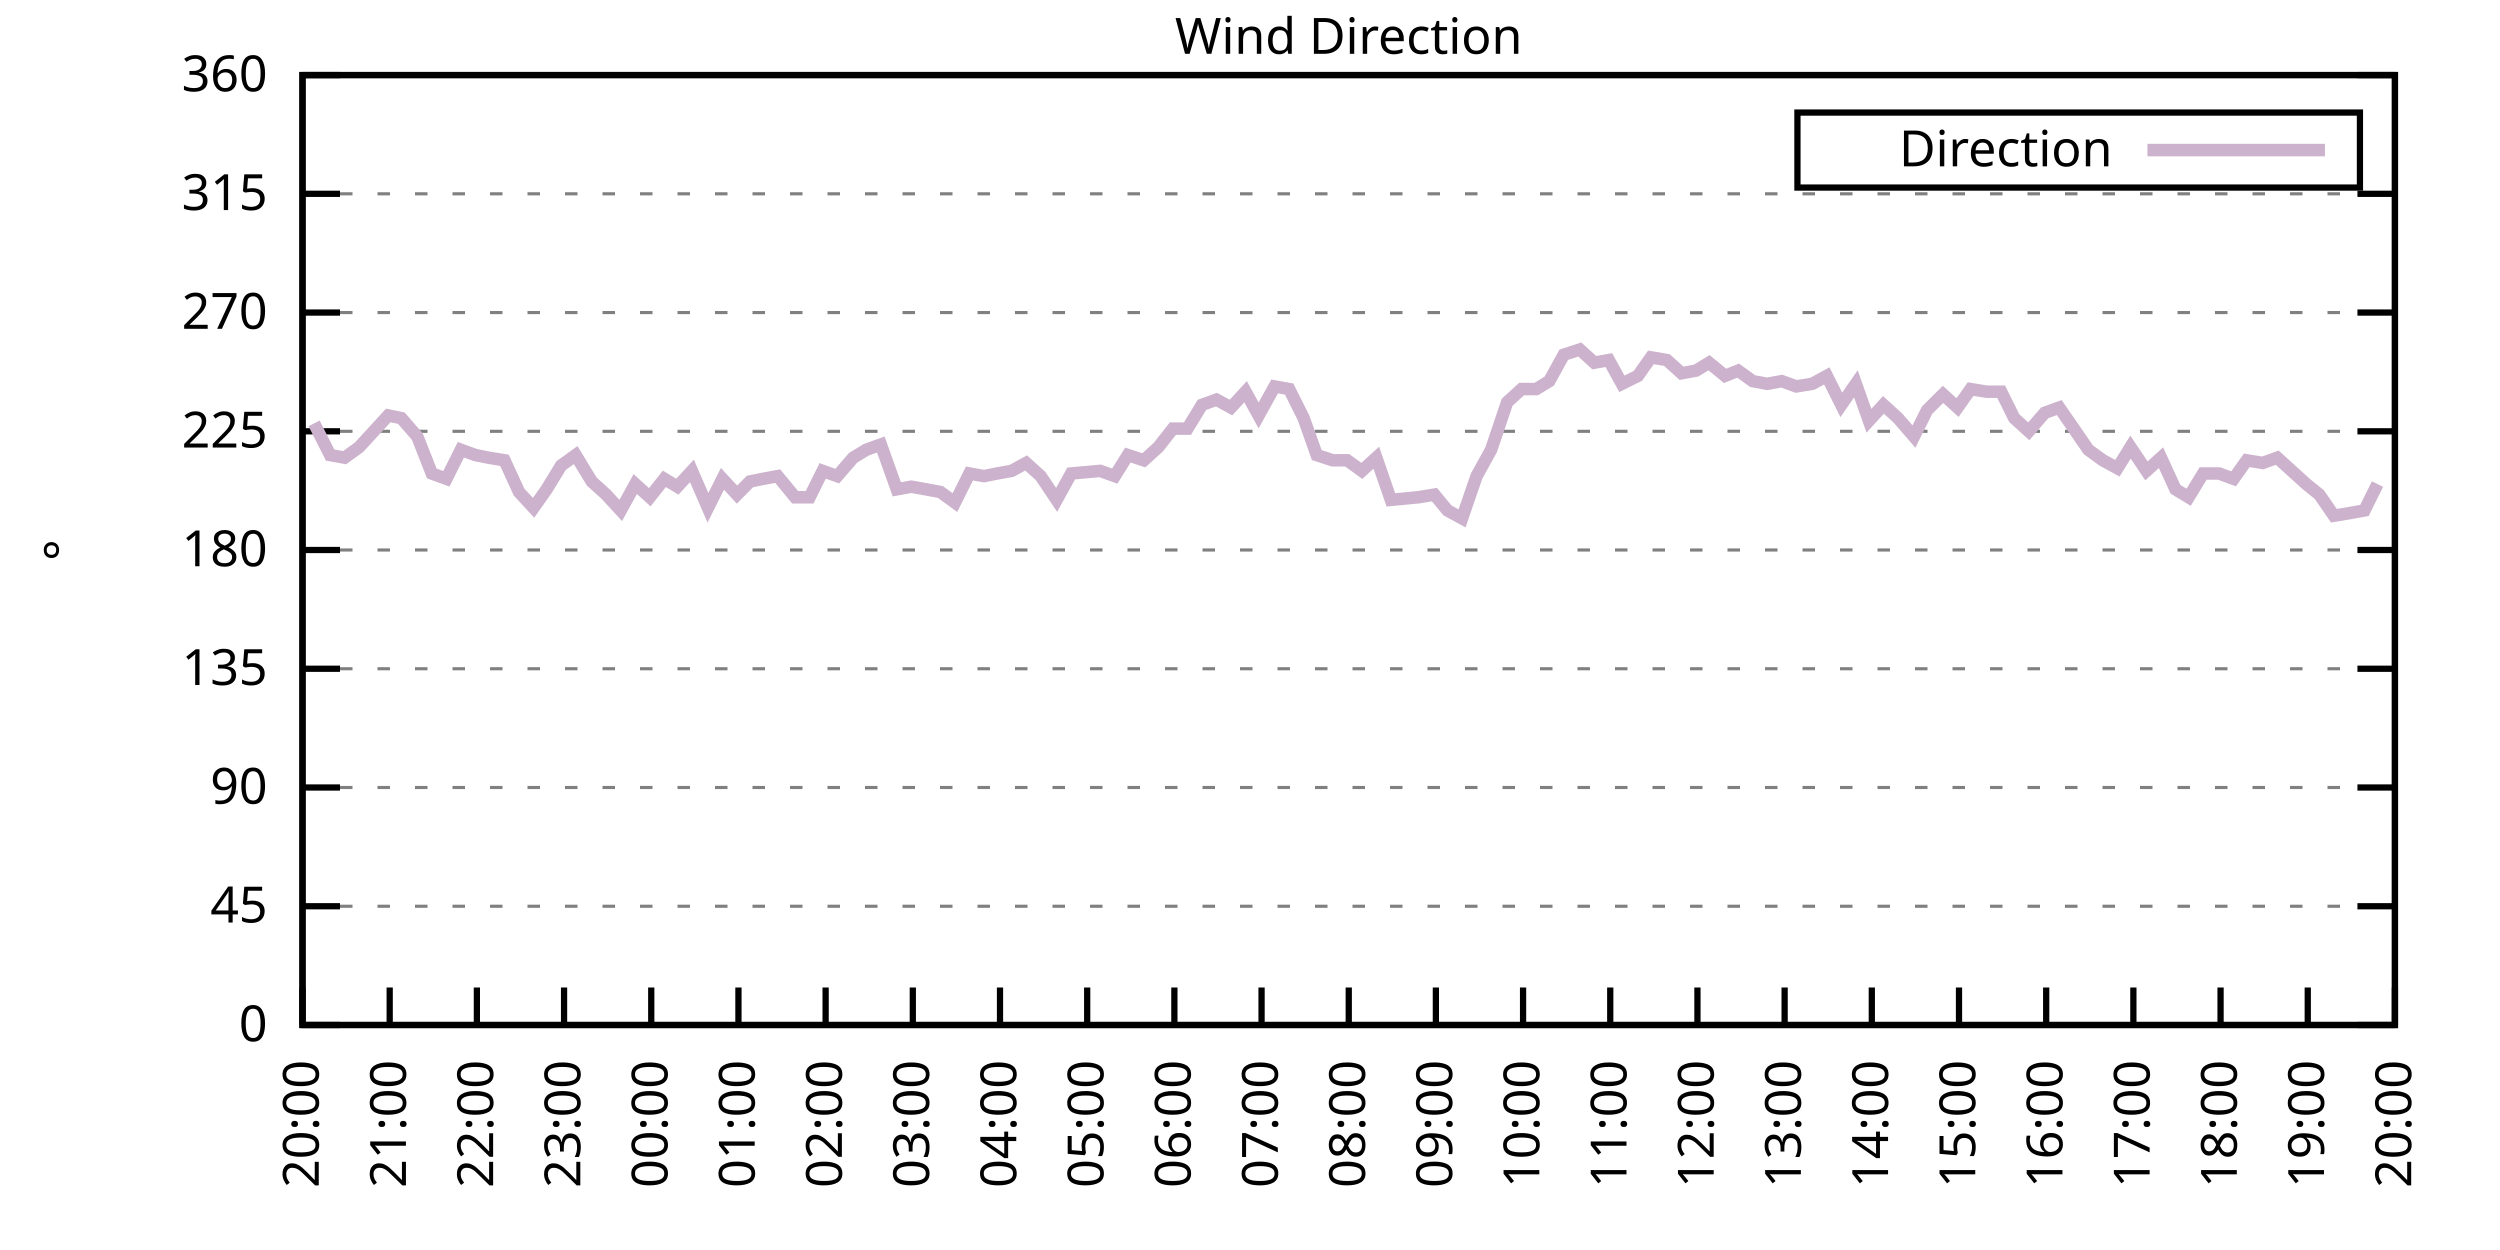
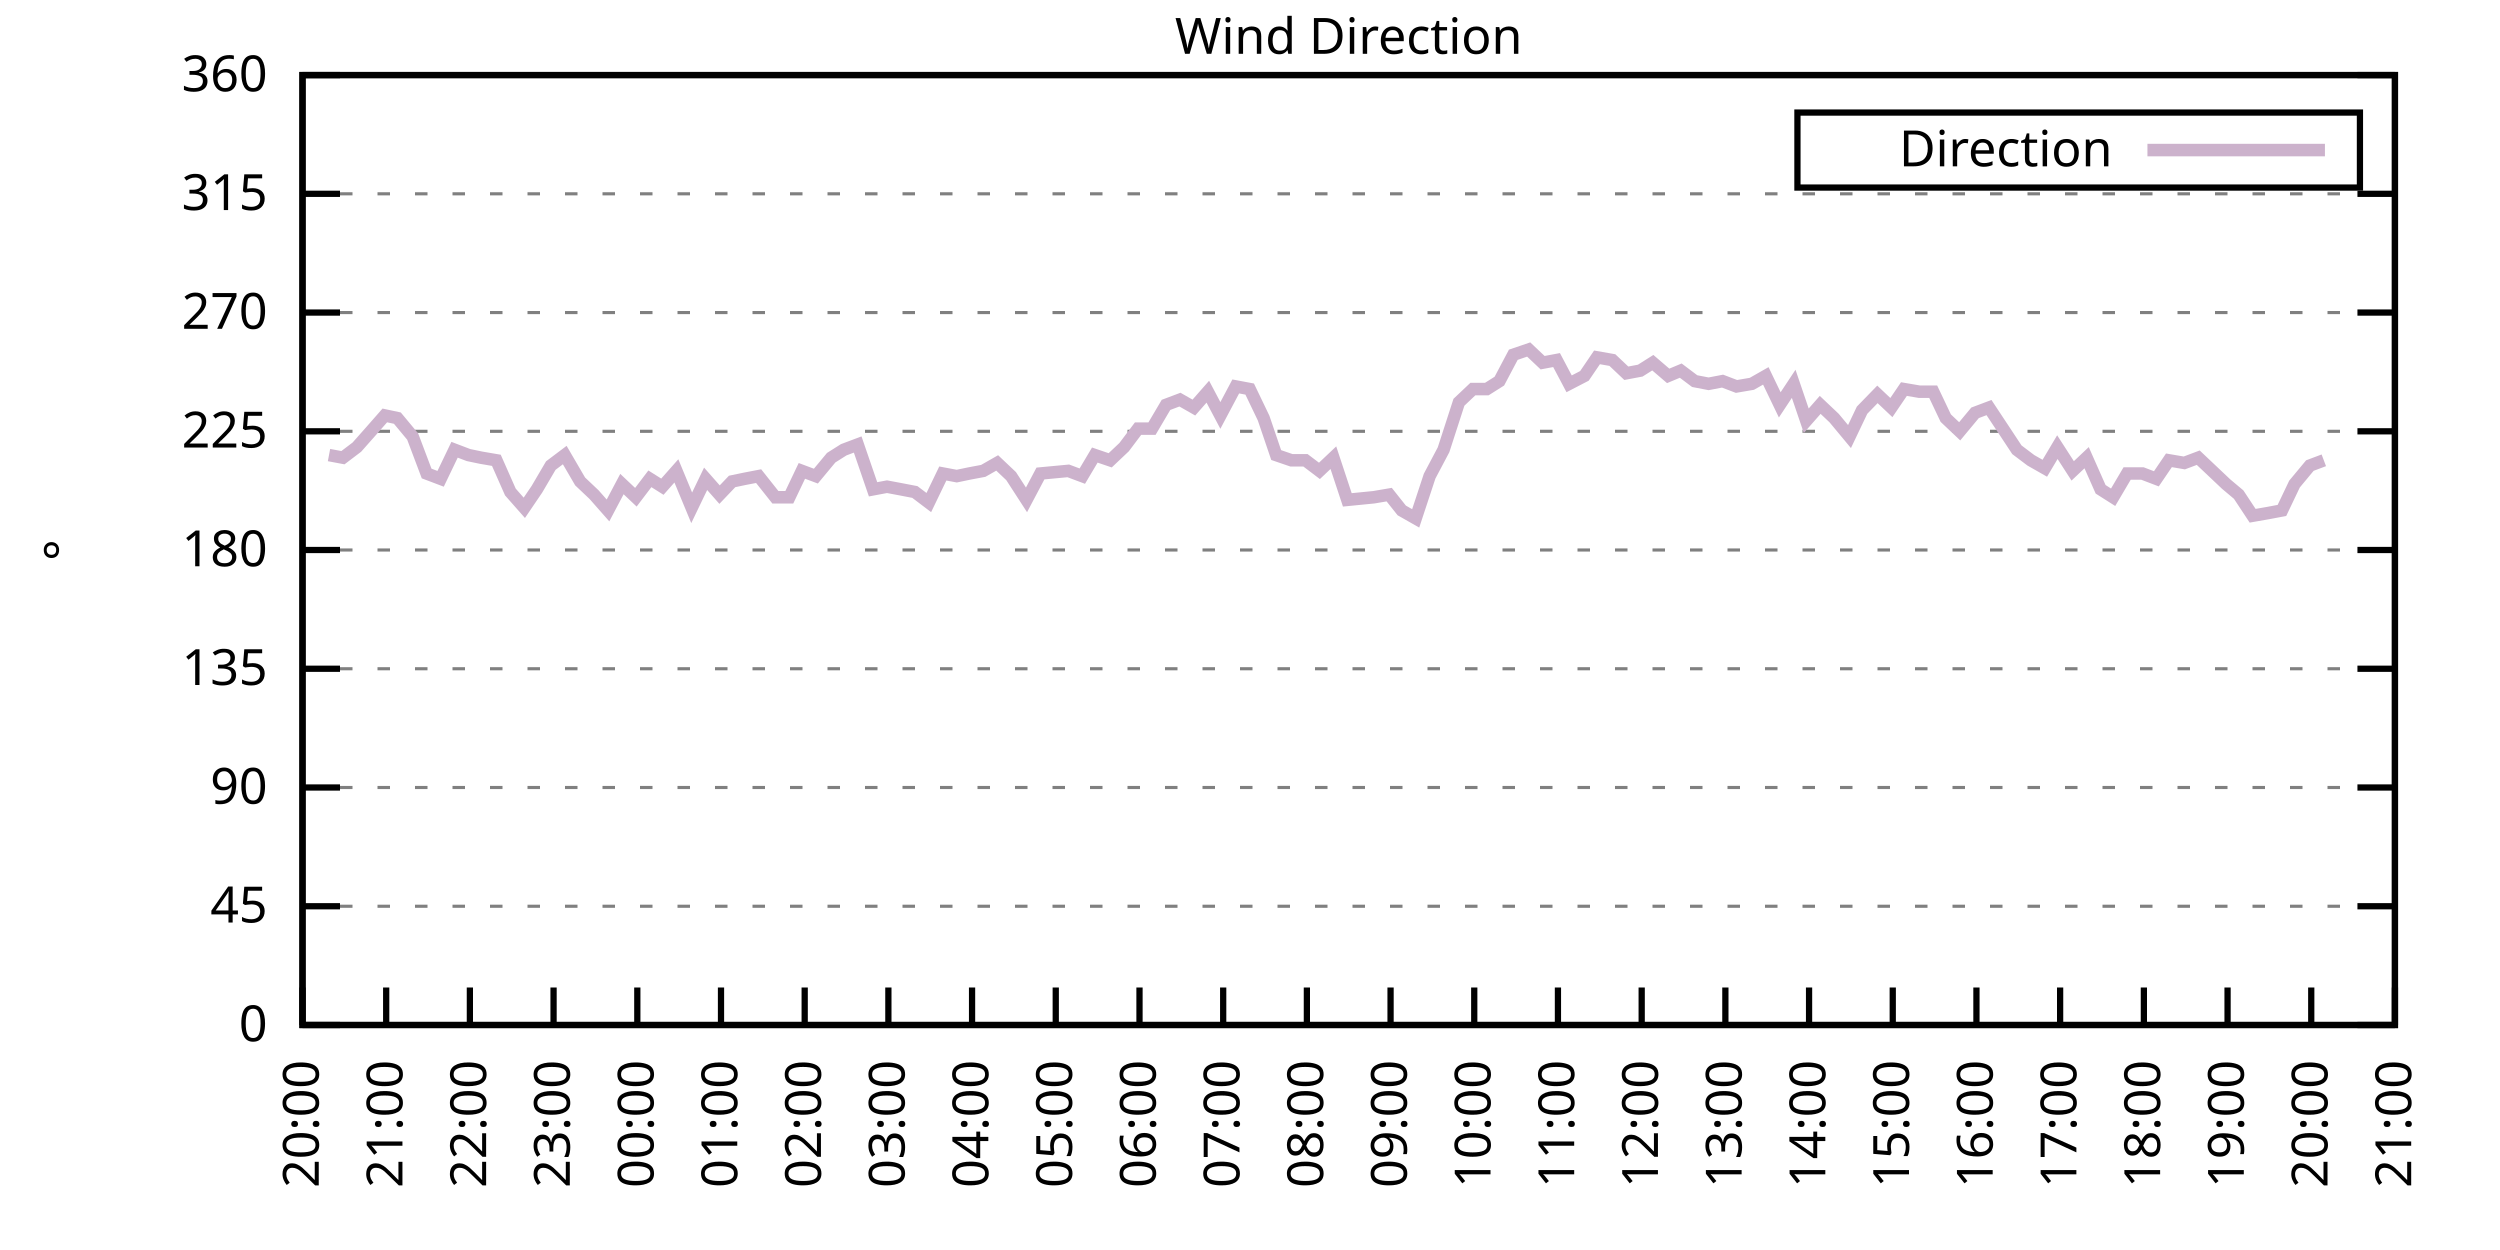
<svg xmlns="http://www.w3.org/2000/svg" xmlns:xlink="http://www.w3.org/1999/xlink" width="400" height="200" viewBox="0 0 400 200">
  <g id="gnuplot_canvas">
    <rect x="0" y="0" width="400" height="200" fill="none" />
    <defs>
      <circle id="gpDot" r="0.5" stroke-width="0.5" stroke="currentColor" />
      <path id="gpPt0" stroke-width="0.333" stroke="currentColor" d="M-1,0 h2 M0,-1 v2" />
      <path id="gpPt1" stroke-width="0.333" stroke="currentColor" d="M-1,-1 L1,1 M1,-1 L-1,1" />
      <path id="gpPt2" stroke-width="0.333" stroke="currentColor" d="M-1,0 L1,0 M0,-1 L0,1 M-1,-1 L1,1 M-1,1 L1,-1" />
      <rect id="gpPt3" stroke-width="0.333" stroke="currentColor" x="-1" y="-1" width="2" height="2" />
      <rect id="gpPt4" stroke-width="0.333" stroke="currentColor" fill="currentColor" x="-1" y="-1" width="2" height="2" />
      <circle id="gpPt5" stroke-width="0.333" stroke="currentColor" cx="0" cy="0" r="1" />
      <use xlink:href="#gpPt5" id="gpPt6" fill="currentColor" stroke="none" />
      <path id="gpPt7" stroke-width="0.333" stroke="currentColor" d="M0,-1.33 L-1.33,0.67 L1.33,0.67 z" />
      <use xlink:href="#gpPt7" id="gpPt8" fill="currentColor" stroke="none" />
      <use xlink:href="#gpPt7" id="gpPt9" stroke="currentColor" transform="rotate(180)" />
      <use xlink:href="#gpPt9" id="gpPt10" fill="currentColor" stroke="none" />
      <use xlink:href="#gpPt3" id="gpPt11" stroke="currentColor" transform="rotate(45)" />
      <use xlink:href="#gpPt11" id="gpPt12" fill="currentColor" stroke="none" />
      <path id="gpPt13" stroke-width="0.333" stroke="currentColor" d="M0,1.330 L1.265,0.411 L0.782,-1.067 L-0.782,-1.076 L-1.265,0.411 z" />
      <use xlink:href="#gpPt13" id="gpPt14" fill="currentColor" stroke="none" />
      <filter id="textbox" filterUnits="objectBoundingBox" x="0" y="0" height="1" width="1">
        <feFlood flood-color="white" flood-opacity="1" result="bgnd" />
        <feComposite in="SourceGraphic" in2="bgnd" operator="atop" />
      </filter>
      <filter id="greybox" filterUnits="objectBoundingBox" x="0" y="0" height="1" width="1">
        <feFlood flood-color="lightgrey" flood-opacity="1" result="grey" />
        <feComposite in="SourceGraphic" in2="grey" operator="atop" />
      </filter>
    </defs>
    <g fill="none" color="white" stroke="currentColor" stroke-width="1.00" stroke-linecap="butt" stroke-linejoin="miter">
</g>
    <g fill="none" color="black" stroke="currentColor" stroke-width="1.00" stroke-linecap="butt" stroke-linejoin="miter">
      <g stroke="none" shape-rendering="crispEdges">
        <polygon fill="rgb(255, 255, 255)" points="48.40,164.00 383.18,164.00 383.18,12.02 48.40,12.02 " />
      </g>
    </g>
    <g fill="none" color="black" stroke="currentColor" stroke-width="1.00" stroke-linecap="butt" stroke-linejoin="miter">
</g>
    <g fill="none" color="black" stroke="black" stroke-width="0.50" stroke-linecap="butt" stroke-linejoin="miter">
</g>
    <g fill="none" color="gray" stroke="currentColor" stroke-width="0.50" stroke-linecap="butt" stroke-linejoin="miter">
      <path stroke="gray" stroke-dasharray="2,4" class="gridline" d="M48.40,164.00 L383.19,164.00  " />
    </g>
    <g fill="none" color="gray" stroke="gray" stroke-width="1.00" stroke-linecap="butt" stroke-linejoin="miter">
</g>
    <g fill="none" color="black" stroke="currentColor" stroke-width="1.00" stroke-linecap="butt" stroke-linejoin="miter">
      <path stroke="black" d="M48.40,164.00 L54.40,164.00 M383.19,164.00 L377.19,164.00  " />
      <g transform="translate(42.80,166.60)" stroke="none" fill="black" font-family="Sans" font-size="8.00" text-anchor="end">
        <text>
          <tspan font-family="Sans"> 0</tspan>
        </text>
      </g>
    </g>
    <g fill="none" color="black" stroke="currentColor" stroke-width="1.00" stroke-linecap="butt" stroke-linejoin="miter">
</g>
    <g fill="none" color="black" stroke="black" stroke-width="0.50" stroke-linecap="butt" stroke-linejoin="miter">
</g>
    <g fill="none" color="gray" stroke="currentColor" stroke-width="0.50" stroke-linecap="butt" stroke-linejoin="miter">
      <path stroke="gray" stroke-dasharray="2,4" class="gridline" d="M48.40,145.00 L383.19,145.00  " />
    </g>
    <g fill="none" color="gray" stroke="gray" stroke-width="1.00" stroke-linecap="butt" stroke-linejoin="miter">
</g>
    <g fill="none" color="black" stroke="currentColor" stroke-width="1.00" stroke-linecap="butt" stroke-linejoin="miter">
      <path stroke="black" d="M48.40,145.00 L54.40,145.00 M383.19,145.00 L377.19,145.00  " />
      <g transform="translate(42.80,147.60)" stroke="none" fill="black" font-family="Sans" font-size="8.00" text-anchor="end">
        <text>
          <tspan font-family="Sans"> 45</tspan>
        </text>
      </g>
    </g>
    <g fill="none" color="black" stroke="currentColor" stroke-width="1.00" stroke-linecap="butt" stroke-linejoin="miter">
</g>
    <g fill="none" color="black" stroke="black" stroke-width="0.50" stroke-linecap="butt" stroke-linejoin="miter">
</g>
    <g fill="none" color="gray" stroke="currentColor" stroke-width="0.50" stroke-linecap="butt" stroke-linejoin="miter">
      <path stroke="gray" stroke-dasharray="2,4" class="gridline" d="M48.40,126.00 L383.19,126.00  " />
    </g>
    <g fill="none" color="gray" stroke="gray" stroke-width="1.00" stroke-linecap="butt" stroke-linejoin="miter">
</g>
    <g fill="none" color="black" stroke="currentColor" stroke-width="1.00" stroke-linecap="butt" stroke-linejoin="miter">
      <path stroke="black" d="M48.40,126.00 L54.40,126.00 M383.19,126.00 L377.19,126.00  " />
      <g transform="translate(42.80,128.60)" stroke="none" fill="black" font-family="Sans" font-size="8.00" text-anchor="end">
        <text>
          <tspan font-family="Sans"> 90</tspan>
        </text>
      </g>
    </g>
    <g fill="none" color="black" stroke="currentColor" stroke-width="1.00" stroke-linecap="butt" stroke-linejoin="miter">
</g>
    <g fill="none" color="black" stroke="black" stroke-width="0.50" stroke-linecap="butt" stroke-linejoin="miter">
</g>
    <g fill="none" color="gray" stroke="currentColor" stroke-width="0.50" stroke-linecap="butt" stroke-linejoin="miter">
      <path stroke="gray" stroke-dasharray="2,4" class="gridline" d="M48.40,107.00 L383.19,107.00  " />
    </g>
    <g fill="none" color="gray" stroke="gray" stroke-width="1.00" stroke-linecap="butt" stroke-linejoin="miter">
</g>
    <g fill="none" color="black" stroke="currentColor" stroke-width="1.00" stroke-linecap="butt" stroke-linejoin="miter">
      <path stroke="black" d="M48.40,107.00 L54.40,107.00 M383.19,107.00 L377.19,107.00  " />
      <g transform="translate(42.80,109.60)" stroke="none" fill="black" font-family="Sans" font-size="8.00" text-anchor="end">
        <text>
          <tspan font-family="Sans"> 135</tspan>
        </text>
      </g>
    </g>
    <g fill="none" color="black" stroke="currentColor" stroke-width="1.00" stroke-linecap="butt" stroke-linejoin="miter">
</g>
    <g fill="none" color="black" stroke="black" stroke-width="0.50" stroke-linecap="butt" stroke-linejoin="miter">
</g>
    <g fill="none" color="gray" stroke="currentColor" stroke-width="0.50" stroke-linecap="butt" stroke-linejoin="miter">
      <path stroke="gray" stroke-dasharray="2,4" class="gridline" d="M48.40,88.00 L383.19,88.00  " />
    </g>
    <g fill="none" color="gray" stroke="gray" stroke-width="1.00" stroke-linecap="butt" stroke-linejoin="miter">
</g>
    <g fill="none" color="black" stroke="currentColor" stroke-width="1.00" stroke-linecap="butt" stroke-linejoin="miter">
      <path stroke="black" d="M48.40,88.00 L54.40,88.00 M383.19,88.00 L377.19,88.00  " />
      <g transform="translate(42.80,90.60)" stroke="none" fill="black" font-family="Sans" font-size="8.00" text-anchor="end">
        <text>
          <tspan font-family="Sans"> 180</tspan>
        </text>
      </g>
    </g>
    <g fill="none" color="black" stroke="currentColor" stroke-width="1.00" stroke-linecap="butt" stroke-linejoin="miter">
</g>
    <g fill="none" color="black" stroke="black" stroke-width="0.50" stroke-linecap="butt" stroke-linejoin="miter">
</g>
    <g fill="none" color="gray" stroke="currentColor" stroke-width="0.50" stroke-linecap="butt" stroke-linejoin="miter">
      <path stroke="gray" stroke-dasharray="2,4" class="gridline" d="M48.40,69.01 L383.19,69.01  " />
    </g>
    <g fill="none" color="gray" stroke="gray" stroke-width="1.00" stroke-linecap="butt" stroke-linejoin="miter">
</g>
    <g fill="none" color="black" stroke="currentColor" stroke-width="1.00" stroke-linecap="butt" stroke-linejoin="miter">
      <path stroke="black" d="M48.40,69.01 L54.40,69.01 M383.19,69.01 L377.19,69.01  " />
      <g transform="translate(42.80,71.61)" stroke="none" fill="black" font-family="Sans" font-size="8.00" text-anchor="end">
        <text>
          <tspan font-family="Sans"> 225</tspan>
        </text>
      </g>
    </g>
    <g fill="none" color="black" stroke="currentColor" stroke-width="1.00" stroke-linecap="butt" stroke-linejoin="miter">
</g>
    <g fill="none" color="black" stroke="black" stroke-width="0.50" stroke-linecap="butt" stroke-linejoin="miter">
</g>
    <g fill="none" color="gray" stroke="currentColor" stroke-width="0.50" stroke-linecap="butt" stroke-linejoin="miter">
      <path stroke="gray" stroke-dasharray="2,4" class="gridline" d="M48.40,50.01 L383.19,50.01  " />
    </g>
    <g fill="none" color="gray" stroke="gray" stroke-width="1.00" stroke-linecap="butt" stroke-linejoin="miter">
</g>
    <g fill="none" color="black" stroke="currentColor" stroke-width="1.00" stroke-linecap="butt" stroke-linejoin="miter">
      <path stroke="black" d="M48.40,50.01 L54.40,50.01 M383.19,50.01 L377.19,50.01  " />
      <g transform="translate(42.80,52.61)" stroke="none" fill="black" font-family="Sans" font-size="8.00" text-anchor="end">
        <text>
          <tspan font-family="Sans"> 270</tspan>
        </text>
      </g>
    </g>
    <g fill="none" color="black" stroke="currentColor" stroke-width="1.00" stroke-linecap="butt" stroke-linejoin="miter">
</g>
    <g fill="none" color="black" stroke="black" stroke-width="0.50" stroke-linecap="butt" stroke-linejoin="miter">
</g>
    <g fill="none" color="gray" stroke="currentColor" stroke-width="0.50" stroke-linecap="butt" stroke-linejoin="miter">
      <path stroke="gray" stroke-dasharray="2,4" class="gridline" d="M48.40,31.01 L383.19,31.01  " />
    </g>
    <g fill="none" color="gray" stroke="gray" stroke-width="1.00" stroke-linecap="butt" stroke-linejoin="miter">
</g>
    <g fill="none" color="black" stroke="currentColor" stroke-width="1.00" stroke-linecap="butt" stroke-linejoin="miter">
      <path stroke="black" d="M48.40,31.01 L54.40,31.01 M383.19,31.01 L377.19,31.01  " />
      <g transform="translate(42.80,33.61)" stroke="none" fill="black" font-family="Sans" font-size="8.00" text-anchor="end">
        <text>
          <tspan font-family="Sans"> 315</tspan>
        </text>
      </g>
    </g>
    <g fill="none" color="black" stroke="currentColor" stroke-width="1.00" stroke-linecap="butt" stroke-linejoin="miter">
</g>
    <g fill="none" color="black" stroke="black" stroke-width="0.50" stroke-linecap="butt" stroke-linejoin="miter">
</g>
    <g fill="none" color="gray" stroke="currentColor" stroke-width="0.50" stroke-linecap="butt" stroke-linejoin="miter">
      <path stroke="gray" stroke-dasharray="2,4" class="gridline" d="M48.40,12.01 L383.19,12.01  " />
    </g>
    <g fill="none" color="gray" stroke="gray" stroke-width="1.00" stroke-linecap="butt" stroke-linejoin="miter">
</g>
    <g fill="none" color="black" stroke="currentColor" stroke-width="1.00" stroke-linecap="butt" stroke-linejoin="miter">
      <path stroke="black" d="M48.40,12.01 L54.40,12.01 M383.19,12.01 L377.19,12.01  " />
      <g transform="translate(42.80,14.61)" stroke="none" fill="black" font-family="Sans" font-size="8.00" text-anchor="end">
        <text>
          <tspan font-family="Sans"> 360</tspan>
        </text>
      </g>
    </g>
    <g fill="none" color="black" stroke="currentColor" stroke-width="1.00" stroke-linecap="butt" stroke-linejoin="miter">
      <path stroke="black" d="M48.40,164.00 L48.40,158.00  " />
      <g transform="translate(51.00,169.60) rotate(270.00)" stroke="none" fill="black" font-family="Sans" font-size="8.00" text-anchor="end">
        <text>
          <tspan font-family="Sans">20:00</tspan>
        </text>
      </g>
    </g>
    <g fill="none" color="black" stroke="currentColor" stroke-width="1.00" stroke-linecap="butt" stroke-linejoin="miter">
-       <path stroke="black" d="M62.35,164.00 L62.35,158.00  " />
-       <g transform="translate(64.95,169.60) rotate(270.00)" stroke="none" fill="black" font-family="Sans" font-size="8.00" text-anchor="end">
+       <path stroke="black" d="M61.79,164.00 L61.79,158.00  " />
+       <g transform="translate(64.39,169.60) rotate(270.00)" stroke="none" fill="black" font-family="Sans" font-size="8.00" text-anchor="end">
        <text>
          <tspan font-family="Sans">21:00</tspan>
        </text>
      </g>
    </g>
    <g fill="none" color="black" stroke="currentColor" stroke-width="1.00" stroke-linecap="butt" stroke-linejoin="miter">
-       <path stroke="black" d="M76.30,164.00 L76.30,158.00  " />
-       <g transform="translate(78.90,169.60) rotate(270.00)" stroke="none" fill="black" font-family="Sans" font-size="8.00" text-anchor="end">
+       <path stroke="black" d="M75.18,164.00 L75.18,158.00  " />
+       <g transform="translate(77.78,169.60) rotate(270.00)" stroke="none" fill="black" font-family="Sans" font-size="8.00" text-anchor="end">
        <text>
          <tspan font-family="Sans">22:00</tspan>
        </text>
      </g>
    </g>
    <g fill="none" color="black" stroke="currentColor" stroke-width="1.00" stroke-linecap="butt" stroke-linejoin="miter">
-       <path stroke="black" d="M90.25,164.00 L90.25,158.00  " />
-       <g transform="translate(92.85,169.60) rotate(270.00)" stroke="none" fill="black" font-family="Sans" font-size="8.00" text-anchor="end">
+       <path stroke="black" d="M88.57,164.00 L88.57,158.00  " />
+       <g transform="translate(91.17,169.60) rotate(270.00)" stroke="none" fill="black" font-family="Sans" font-size="8.00" text-anchor="end">
        <text>
          <tspan font-family="Sans">23:00</tspan>
        </text>
      </g>
    </g>
    <g fill="none" color="black" stroke="currentColor" stroke-width="1.00" stroke-linecap="butt" stroke-linejoin="miter">
-       <path stroke="black" d="M104.20,164.00 L104.20,158.00  " />
-       <g transform="translate(106.80,169.60) rotate(270.00)" stroke="none" fill="black" font-family="Sans" font-size="8.00" text-anchor="end">
+       <path stroke="black" d="M101.97,164.00 L101.97,158.00  " />
+       <g transform="translate(104.57,169.60) rotate(270.00)" stroke="none" fill="black" font-family="Sans" font-size="8.00" text-anchor="end">
        <text>
          <tspan font-family="Sans">00:00</tspan>
        </text>
      </g>
    </g>
    <g fill="none" color="black" stroke="currentColor" stroke-width="1.00" stroke-linecap="butt" stroke-linejoin="miter">
-       <path stroke="black" d="M118.15,164.00 L118.15,158.00  " />
-       <g transform="translate(120.75,169.60) rotate(270.00)" stroke="none" fill="black" font-family="Sans" font-size="8.00" text-anchor="end">
+       <path stroke="black" d="M115.36,164.00 L115.36,158.00  " />
+       <g transform="translate(117.96,169.60) rotate(270.00)" stroke="none" fill="black" font-family="Sans" font-size="8.00" text-anchor="end">
        <text>
          <tspan font-family="Sans">01:00</tspan>
        </text>
      </g>
    </g>
    <g fill="none" color="black" stroke="currentColor" stroke-width="1.00" stroke-linecap="butt" stroke-linejoin="miter">
-       <path stroke="black" d="M132.10,164.00 L132.10,158.00  " />
-       <g transform="translate(134.70,169.60) rotate(270.00)" stroke="none" fill="black" font-family="Sans" font-size="8.00" text-anchor="end">
+       <path stroke="black" d="M128.75,164.00 L128.75,158.00  " />
+       <g transform="translate(131.35,169.60) rotate(270.00)" stroke="none" fill="black" font-family="Sans" font-size="8.00" text-anchor="end">
        <text>
          <tspan font-family="Sans">02:00</tspan>
        </text>
      </g>
    </g>
    <g fill="none" color="black" stroke="currentColor" stroke-width="1.00" stroke-linecap="butt" stroke-linejoin="miter">
-       <path stroke="black" d="M146.05,164.00 L146.05,158.00  " />
-       <g transform="translate(148.65,169.60) rotate(270.00)" stroke="none" fill="black" font-family="Sans" font-size="8.00" text-anchor="end">
+       <path stroke="black" d="M142.14,164.00 L142.14,158.00  " />
+       <g transform="translate(144.74,169.60) rotate(270.00)" stroke="none" fill="black" font-family="Sans" font-size="8.00" text-anchor="end">
        <text>
          <tspan font-family="Sans">03:00</tspan>
        </text>
      </g>
    </g>
    <g fill="none" color="black" stroke="currentColor" stroke-width="1.00" stroke-linecap="butt" stroke-linejoin="miter">
-       <path stroke="black" d="M160.00,164.00 L160.00,158.00  " />
-       <g transform="translate(162.60,169.60) rotate(270.00)" stroke="none" fill="black" font-family="Sans" font-size="8.00" text-anchor="end">
+       <path stroke="black" d="M155.53,164.00 L155.53,158.00  " />
+       <g transform="translate(158.13,169.60) rotate(270.00)" stroke="none" fill="black" font-family="Sans" font-size="8.00" text-anchor="end">
        <text>
          <tspan font-family="Sans">04:00</tspan>
        </text>
      </g>
    </g>
    <g fill="none" color="black" stroke="currentColor" stroke-width="1.00" stroke-linecap="butt" stroke-linejoin="miter">
-       <path stroke="black" d="M173.95,164.00 L173.95,158.00  " />
-       <g transform="translate(176.55,169.60) rotate(270.00)" stroke="none" fill="black" font-family="Sans" font-size="8.00" text-anchor="end">
+       <path stroke="black" d="M168.92,164.00 L168.92,158.00  " />
+       <g transform="translate(171.52,169.60) rotate(270.00)" stroke="none" fill="black" font-family="Sans" font-size="8.00" text-anchor="end">
        <text>
          <tspan font-family="Sans">05:00</tspan>
        </text>
      </g>
    </g>
    <g fill="none" color="black" stroke="currentColor" stroke-width="1.00" stroke-linecap="butt" stroke-linejoin="miter">
-       <path stroke="black" d="M187.90,164.00 L187.90,158.00  " />
-       <g transform="translate(190.50,169.60) rotate(270.00)" stroke="none" fill="black" font-family="Sans" font-size="8.00" text-anchor="end">
+       <path stroke="black" d="M182.32,164.00 L182.32,158.00  " />
+       <g transform="translate(184.92,169.60) rotate(270.00)" stroke="none" fill="black" font-family="Sans" font-size="8.00" text-anchor="end">
        <text>
          <tspan font-family="Sans">06:00</tspan>
        </text>
      </g>
    </g>
    <g fill="none" color="black" stroke="currentColor" stroke-width="1.00" stroke-linecap="butt" stroke-linejoin="miter">
-       <path stroke="black" d="M201.85,164.00 L201.85,158.00  " />
-       <g transform="translate(204.45,169.60) rotate(270.00)" stroke="none" fill="black" font-family="Sans" font-size="8.00" text-anchor="end">
+       <path stroke="black" d="M195.71,164.00 L195.71,158.00  " />
+       <g transform="translate(198.31,169.60) rotate(270.00)" stroke="none" fill="black" font-family="Sans" font-size="8.00" text-anchor="end">
        <text>
          <tspan font-family="Sans">07:00</tspan>
        </text>
      </g>
    </g>
    <g fill="none" color="black" stroke="currentColor" stroke-width="1.00" stroke-linecap="butt" stroke-linejoin="miter">
-       <path stroke="black" d="M215.80,164.00 L215.80,158.00  " />
-       <g transform="translate(218.40,169.60) rotate(270.00)" stroke="none" fill="black" font-family="Sans" font-size="8.00" text-anchor="end">
+       <path stroke="black" d="M209.10,164.00 L209.10,158.00  " />
+       <g transform="translate(211.70,169.60) rotate(270.00)" stroke="none" fill="black" font-family="Sans" font-size="8.00" text-anchor="end">
        <text>
          <tspan font-family="Sans">08:00</tspan>
        </text>
      </g>
    </g>
    <g fill="none" color="black" stroke="currentColor" stroke-width="1.00" stroke-linecap="butt" stroke-linejoin="miter">
-       <path stroke="black" d="M229.74,164.00 L229.74,158.00  " />
-       <g transform="translate(232.34,169.60) rotate(270.00)" stroke="none" fill="black" font-family="Sans" font-size="8.00" text-anchor="end">
+       <path stroke="black" d="M222.49,164.00 L222.49,158.00  " />
+       <g transform="translate(225.09,169.60) rotate(270.00)" stroke="none" fill="black" font-family="Sans" font-size="8.00" text-anchor="end">
        <text>
          <tspan font-family="Sans">09:00</tspan>
        </text>
      </g>
    </g>
    <g fill="none" color="black" stroke="currentColor" stroke-width="1.00" stroke-linecap="butt" stroke-linejoin="miter">
-       <path stroke="black" d="M243.69,164.00 L243.69,158.00  " />
-       <g transform="translate(246.29,169.60) rotate(270.00)" stroke="none" fill="black" font-family="Sans" font-size="8.00" text-anchor="end">
+       <path stroke="black" d="M235.88,164.00 L235.88,158.00  " />
+       <g transform="translate(238.48,169.60) rotate(270.00)" stroke="none" fill="black" font-family="Sans" font-size="8.00" text-anchor="end">
        <text>
          <tspan font-family="Sans">10:00</tspan>
        </text>
      </g>
    </g>
    <g fill="none" color="black" stroke="currentColor" stroke-width="1.00" stroke-linecap="butt" stroke-linejoin="miter">
-       <path stroke="black" d="M257.64,164.00 L257.64,158.00  " />
-       <g transform="translate(260.24,169.60) rotate(270.00)" stroke="none" fill="black" font-family="Sans" font-size="8.00" text-anchor="end">
+       <path stroke="black" d="M249.27,164.00 L249.27,158.00  " />
+       <g transform="translate(251.87,169.60) rotate(270.00)" stroke="none" fill="black" font-family="Sans" font-size="8.00" text-anchor="end">
        <text>
          <tspan font-family="Sans">11:00</tspan>
        </text>
      </g>
    </g>
    <g fill="none" color="black" stroke="currentColor" stroke-width="1.00" stroke-linecap="butt" stroke-linejoin="miter">
-       <path stroke="black" d="M271.59,164.00 L271.59,158.00  " />
-       <g transform="translate(274.19,169.60) rotate(270.00)" stroke="none" fill="black" font-family="Sans" font-size="8.00" text-anchor="end">
+       <path stroke="black" d="M262.67,164.00 L262.67,158.00  " />
+       <g transform="translate(265.27,169.60) rotate(270.00)" stroke="none" fill="black" font-family="Sans" font-size="8.00" text-anchor="end">
        <text>
          <tspan font-family="Sans">12:00</tspan>
        </text>
      </g>
    </g>
    <g fill="none" color="black" stroke="currentColor" stroke-width="1.00" stroke-linecap="butt" stroke-linejoin="miter">
-       <path stroke="black" d="M285.54,164.00 L285.54,158.00  " />
-       <g transform="translate(288.14,169.60) rotate(270.00)" stroke="none" fill="black" font-family="Sans" font-size="8.00" text-anchor="end">
+       <path stroke="black" d="M276.06,164.00 L276.06,158.00  " />
+       <g transform="translate(278.66,169.60) rotate(270.00)" stroke="none" fill="black" font-family="Sans" font-size="8.00" text-anchor="end">
        <text>
          <tspan font-family="Sans">13:00</tspan>
        </text>
      </g>
    </g>
    <g fill="none" color="black" stroke="currentColor" stroke-width="1.00" stroke-linecap="butt" stroke-linejoin="miter">
-       <path stroke="black" d="M299.49,164.00 L299.49,158.00  " />
-       <g transform="translate(302.09,169.60) rotate(270.00)" stroke="none" fill="black" font-family="Sans" font-size="8.00" text-anchor="end">
+       <path stroke="black" d="M289.45,164.00 L289.45,158.00  " />
+       <g transform="translate(292.05,169.60) rotate(270.00)" stroke="none" fill="black" font-family="Sans" font-size="8.00" text-anchor="end">
        <text>
          <tspan font-family="Sans">14:00</tspan>
        </text>
      </g>
    </g>
    <g fill="none" color="black" stroke="currentColor" stroke-width="1.00" stroke-linecap="butt" stroke-linejoin="miter">
-       <path stroke="black" d="M313.44,164.00 L313.44,158.00  " />
-       <g transform="translate(316.04,169.60) rotate(270.00)" stroke="none" fill="black" font-family="Sans" font-size="8.00" text-anchor="end">
+       <path stroke="black" d="M302.84,164.00 L302.84,158.00  " />
+       <g transform="translate(305.44,169.60) rotate(270.00)" stroke="none" fill="black" font-family="Sans" font-size="8.00" text-anchor="end">
        <text>
          <tspan font-family="Sans">15:00</tspan>
        </text>
      </g>
    </g>
    <g fill="none" color="black" stroke="currentColor" stroke-width="1.00" stroke-linecap="butt" stroke-linejoin="miter">
-       <path stroke="black" d="M327.39,164.00 L327.39,158.00  " />
-       <g transform="translate(329.99,169.60) rotate(270.00)" stroke="none" fill="black" font-family="Sans" font-size="8.00" text-anchor="end">
+       <path stroke="black" d="M316.23,164.00 L316.23,158.00  " />
+       <g transform="translate(318.83,169.60) rotate(270.00)" stroke="none" fill="black" font-family="Sans" font-size="8.00" text-anchor="end">
        <text>
          <tspan font-family="Sans">16:00</tspan>
        </text>
      </g>
    </g>
    <g fill="none" color="black" stroke="currentColor" stroke-width="1.00" stroke-linecap="butt" stroke-linejoin="miter">
-       <path stroke="black" d="M341.34,164.00 L341.34,158.00  " />
-       <g transform="translate(343.94,169.60) rotate(270.00)" stroke="none" fill="black" font-family="Sans" font-size="8.00" text-anchor="end">
+       <path stroke="black" d="M329.62,164.00 L329.62,158.00  " />
+       <g transform="translate(332.22,169.60) rotate(270.00)" stroke="none" fill="black" font-family="Sans" font-size="8.00" text-anchor="end">
        <text>
          <tspan font-family="Sans">17:00</tspan>
        </text>
      </g>
    </g>
    <g fill="none" color="black" stroke="currentColor" stroke-width="1.00" stroke-linecap="butt" stroke-linejoin="miter">
-       <path stroke="black" d="M355.29,164.00 L355.29,158.00  " />
-       <g transform="translate(357.89,169.60) rotate(270.00)" stroke="none" fill="black" font-family="Sans" font-size="8.00" text-anchor="end">
+       <path stroke="black" d="M343.02,164.00 L343.02,158.00  " />
+       <g transform="translate(345.62,169.60) rotate(270.00)" stroke="none" fill="black" font-family="Sans" font-size="8.00" text-anchor="end">
        <text>
          <tspan font-family="Sans">18:00</tspan>
        </text>
      </g>
    </g>
    <g fill="none" color="black" stroke="currentColor" stroke-width="1.00" stroke-linecap="butt" stroke-linejoin="miter">
-       <path stroke="black" d="M369.24,164.00 L369.24,158.00  " />
-       <g transform="translate(371.84,169.60) rotate(270.00)" stroke="none" fill="black" font-family="Sans" font-size="8.00" text-anchor="end">
+       <path stroke="black" d="M356.41,164.00 L356.41,158.00  " />
+       <g transform="translate(359.01,169.60) rotate(270.00)" stroke="none" fill="black" font-family="Sans" font-size="8.00" text-anchor="end">
        <text>
          <tspan font-family="Sans">19:00</tspan>
+         </text>
+       </g>
+     </g>
+     <g fill="none" color="black" stroke="currentColor" stroke-width="1.00" stroke-linecap="butt" stroke-linejoin="miter">
+       <path stroke="black" d="M369.80,164.00 L369.80,158.00  " />
+       <g transform="translate(372.40,169.60) rotate(270.00)" stroke="none" fill="black" font-family="Sans" font-size="8.00" text-anchor="end">
+         <text>
+           <tspan font-family="Sans">20:00</tspan>
        </text>
      </g>
    </g>
    <g fill="none" color="black" stroke="currentColor" stroke-width="1.00" stroke-linecap="butt" stroke-linejoin="miter">
      <path stroke="black" d="M383.19,164.00 L383.19,158.00  " />
      <g transform="translate(385.79,169.60) rotate(270.00)" stroke="none" fill="black" font-family="Sans" font-size="8.00" text-anchor="end">
        <text>
-           <tspan font-family="Sans">20:00</tspan>
+           <tspan font-family="Sans">21:00</tspan>
        </text>
      </g>
    </g>
    <g fill="none" color="black" stroke="currentColor" stroke-width="1.00" stroke-linecap="butt" stroke-linejoin="miter">
</g>
    <g fill="none" color="black" stroke="currentColor" stroke-width="1.00" stroke-linecap="butt" stroke-linejoin="miter">
      <path stroke="black" d="M48.40,12.01 L48.40,164.00 L383.19,164.00 L383.19,12.01 L48.40,12.01 Z  " />
    </g>
    <g fill="none" color="black" stroke="currentColor" stroke-width="1.00" stroke-linecap="butt" stroke-linejoin="miter">
</g>
    <g fill="none" color="black" stroke="currentColor" stroke-width="1.00" stroke-linecap="butt" stroke-linejoin="miter">
      <path stroke="black" d="M287.59,30.01 L287.59,18.01 L377.59,18.01 L377.59,30.01 L287.59,30.01 Z  " />
    </g>
    <g id="Wind_direction_plot_1">
      <g fill="none" color="white" stroke="black" stroke-width="2.00" stroke-linecap="butt" stroke-linejoin="miter">
</g>
      <g fill="none" color="black" stroke="currentColor" stroke-width="2.00" stroke-linecap="butt" stroke-linejoin="miter">
        <g transform="translate(337.99,26.61)" stroke="none" fill="black" font-family="Sans" font-size="8.00" text-anchor="end">
          <text>
            <tspan font-family="Sans">Direction</tspan>
          </text>
        </g>
      </g>
      <g fill="none" color="black" stroke="currentColor" stroke-width="2.00" stroke-linecap="butt" stroke-linejoin="miter">
-         <path stroke="rgb(204, 178, 204)" d="M343.59,24.01 L371.99,24.01 M50.26,67.74 L52.82,72.81 L55.14,73.23 L57.47,71.54 L59.79,69.01 L62.12,66.47   L64.21,66.90 L66.77,69.85 L69.09,75.76 L71.42,76.61 L73.74,71.96 L76.07,72.81 L78.16,73.23 L80.72,73.65   L83.04,78.72 L85.37,81.25 L87.46,78.29 L89.78,74.49 L92.11,72.81 L94.67,77.03 L96.99,79.14 L99.32,81.67   L101.64,77.45 L103.97,79.56 L106.29,76.61 L108.38,77.87 L110.71,75.34 L113.27,81.25 L115.59,76.61 L117.92,79.14   L120.01,77.03 L122.10,76.61 L124.43,76.18 L127.22,79.56 L129.54,79.56 L131.63,75.34 L133.96,76.18 L136.51,73.23   L138.61,71.96 L140.93,71.12 L143.49,78.29 L145.81,77.87 L148.14,78.29 L150.46,78.72 L152.79,80.41 L155.11,75.76   L157.44,76.18 L159.53,75.76 L161.86,75.34 L164.18,74.07 L166.51,76.18 L169.06,79.98 L171.39,75.76 L176.04,75.34   L178.36,76.18 L180.46,72.81 L183.01,73.65 L185.34,71.54 L187.66,68.58 L189.99,68.58 L192.31,64.78 L194.64,63.94   L196.96,65.21 L199.29,62.67 L201.38,66.47 L203.94,61.83 L206.26,62.25 L208.59,66.90 L210.68,72.81 L213.24,73.65   L215.56,73.65 L217.89,75.34 L220.21,73.23 L222.54,79.98 L226.95,79.56 L229.51,79.14 L231.60,81.67 L233.93,82.94   L236.25,76.18 L238.58,71.96 L241.14,64.36 L243.46,62.25 L245.79,62.25 L247.88,60.98 L250.20,56.76 L252.76,55.92   L255.09,58.03 L257.41,57.61 L259.50,61.41 L262.06,60.14 L264.15,57.18 L266.71,57.61 L269.04,59.72 L271.36,59.30   L273.45,58.03 L276.01,60.14 L278.10,59.30 L280.43,60.98 L282.75,61.41 L285.08,60.98 L287.40,61.83 L289.96,61.41   L292.29,60.14 L294.61,64.78 L296.94,61.41 L299.03,67.32 L301.35,64.78 L303.68,66.90 L306.23,69.85 L308.33,65.63   L310.88,63.10 L313.21,65.21 L315.30,62.25 L317.86,62.67 L320.18,62.67 L322.28,66.90 L324.60,69.01 L327.16,66.05   L329.48,65.21 L331.81,68.58 L334.13,71.96 L336.46,73.65 L338.78,74.92 L340.88,71.54 L343.43,75.34 L345.76,73.23   L348.08,78.29 L350.18,79.56 L352.50,75.76 L355.06,75.76 L357.38,76.61 L359.48,73.65 L362.03,74.07 L364.36,73.23   L366.68,75.34 L369.01,77.45 L371.10,79.14 L373.43,82.52 L375.98,82.09 L378.31,81.67 L380.40,77.45  " />
+         <path stroke="rgb(204, 178, 204)" d="M343.59,24.01 L371.99,24.01 M52.64,72.81 L54.87,73.23 L57.10,71.54 L59.34,69.01 L61.57,66.47 L63.58,66.90   L66.03,69.85 L68.26,75.76 L70.50,76.61 L72.73,71.96 L74.96,72.81 L76.97,73.23 L79.42,73.65 L81.66,78.72   L83.89,81.25 L85.90,78.29 L88.13,74.49 L90.36,72.81 L92.82,77.03 L95.05,79.14 L97.28,81.67 L99.51,77.45   L101.74,79.56 L103.98,76.61 L105.98,77.87 L108.22,75.34 L110.67,81.25 L112.90,76.61 L115.13,79.14 L117.14,77.03   L119.15,76.61 L121.38,76.18 L124.06,79.56 L126.29,79.56 L128.30,75.34 L130.54,76.18 L132.99,73.23 L135.00,71.96   L137.23,71.12 L139.69,78.29 L141.92,77.87 L144.15,78.29 L146.38,78.72 L148.61,80.41 L150.85,75.76 L153.08,76.18   L155.09,75.76 L157.32,75.34 L159.55,74.07 L161.78,76.18 L164.24,79.98 L166.47,75.76 L170.93,75.34 L173.17,76.18   L175.17,72.81 L177.63,73.65 L179.86,71.54 L182.09,68.58 L184.32,68.58 L186.56,64.78 L188.79,63.94 L191.02,65.21   L193.25,62.67 L195.26,66.47 L197.72,61.83 L199.95,62.25 L202.18,66.90 L204.19,72.81 L206.64,73.65 L208.88,73.65   L211.11,75.34 L213.34,73.23 L215.57,79.98 L219.81,79.56 L222.27,79.14 L224.28,81.67 L226.51,82.94 L228.74,76.18   L230.97,71.96 L233.43,64.36 L235.66,62.25 L237.89,62.25 L239.90,60.98 L242.13,56.76 L244.59,55.92 L246.82,58.03   L249.05,57.61 L251.06,61.41 L253.51,60.14 L255.52,57.18 L257.98,57.61 L260.21,59.72 L262.44,59.30 L264.45,58.03   L266.91,60.14 L268.92,59.30 L271.15,60.98 L273.38,61.41 L275.61,60.98 L277.84,61.83 L280.30,61.41 L282.53,60.14   L284.76,64.78 L286.99,61.41 L289.00,67.32 L291.23,64.78 L293.47,66.90 L295.92,69.85 L297.93,65.63 L300.39,63.10   L302.62,65.21 L304.63,62.25 L307.08,62.67 L309.31,62.67 L311.32,66.90 L313.55,69.01 L316.01,66.05 L318.24,65.21   L320.47,68.58 L322.70,71.96 L324.94,73.65 L327.17,74.92 L329.18,71.54 L331.63,75.34 L333.86,73.23 L336.10,78.29   L338.10,79.56 L340.34,75.76 L342.79,75.76 L345.02,76.61 L347.03,73.65 L349.49,74.07 L351.72,73.23 L353.95,75.34   L356.18,77.45 L358.19,79.14 L360.42,82.52 L362.88,82.09 L365.11,81.67 L367.12,77.45 L369.58,74.49 L371.81,73.65    " />
      </g>
    </g>
    <g fill="none" color="black" stroke="currentColor" stroke-width="2.00" stroke-linecap="butt" stroke-linejoin="miter">
</g>
    <g fill="none" color="black" stroke="black" stroke-width="1.00" stroke-linecap="butt" stroke-linejoin="miter">
</g>
    <g fill="none" color="black" stroke="currentColor" stroke-width="1.00" stroke-linecap="butt" stroke-linejoin="miter">
      <path stroke="black" d="M48.40,12.01 L48.40,164.00 L383.19,164.00 L383.19,12.01 L48.40,12.01 Z  " />
      <g transform="translate(12.80,88.01) rotate(270.00)" stroke="none" fill="black" font-family="Sans" font-size="8.00" text-anchor="middle">
        <text>
          <tspan font-family="Sans">°</tspan>
        </text>
      </g>
    </g>
    <g fill="none" color="black" stroke="currentColor" stroke-width="1.00" stroke-linecap="butt" stroke-linejoin="miter">
</g>
    <g fill="none" color="black" stroke="currentColor" stroke-width="1.00" stroke-linecap="butt" stroke-linejoin="miter">
      <g transform="translate(215.79,8.61)" stroke="none" fill="black" font-family="Sans" font-size="8.00" text-anchor="middle">
        <text>
          <tspan font-family="Sans">Wind Direction</tspan>
        </text>
      </g>
    </g>
    <g fill="none" color="black" stroke="currentColor" stroke-width="1.00" stroke-linecap="butt" stroke-linejoin="miter">
</g>
  </g>
</svg>
